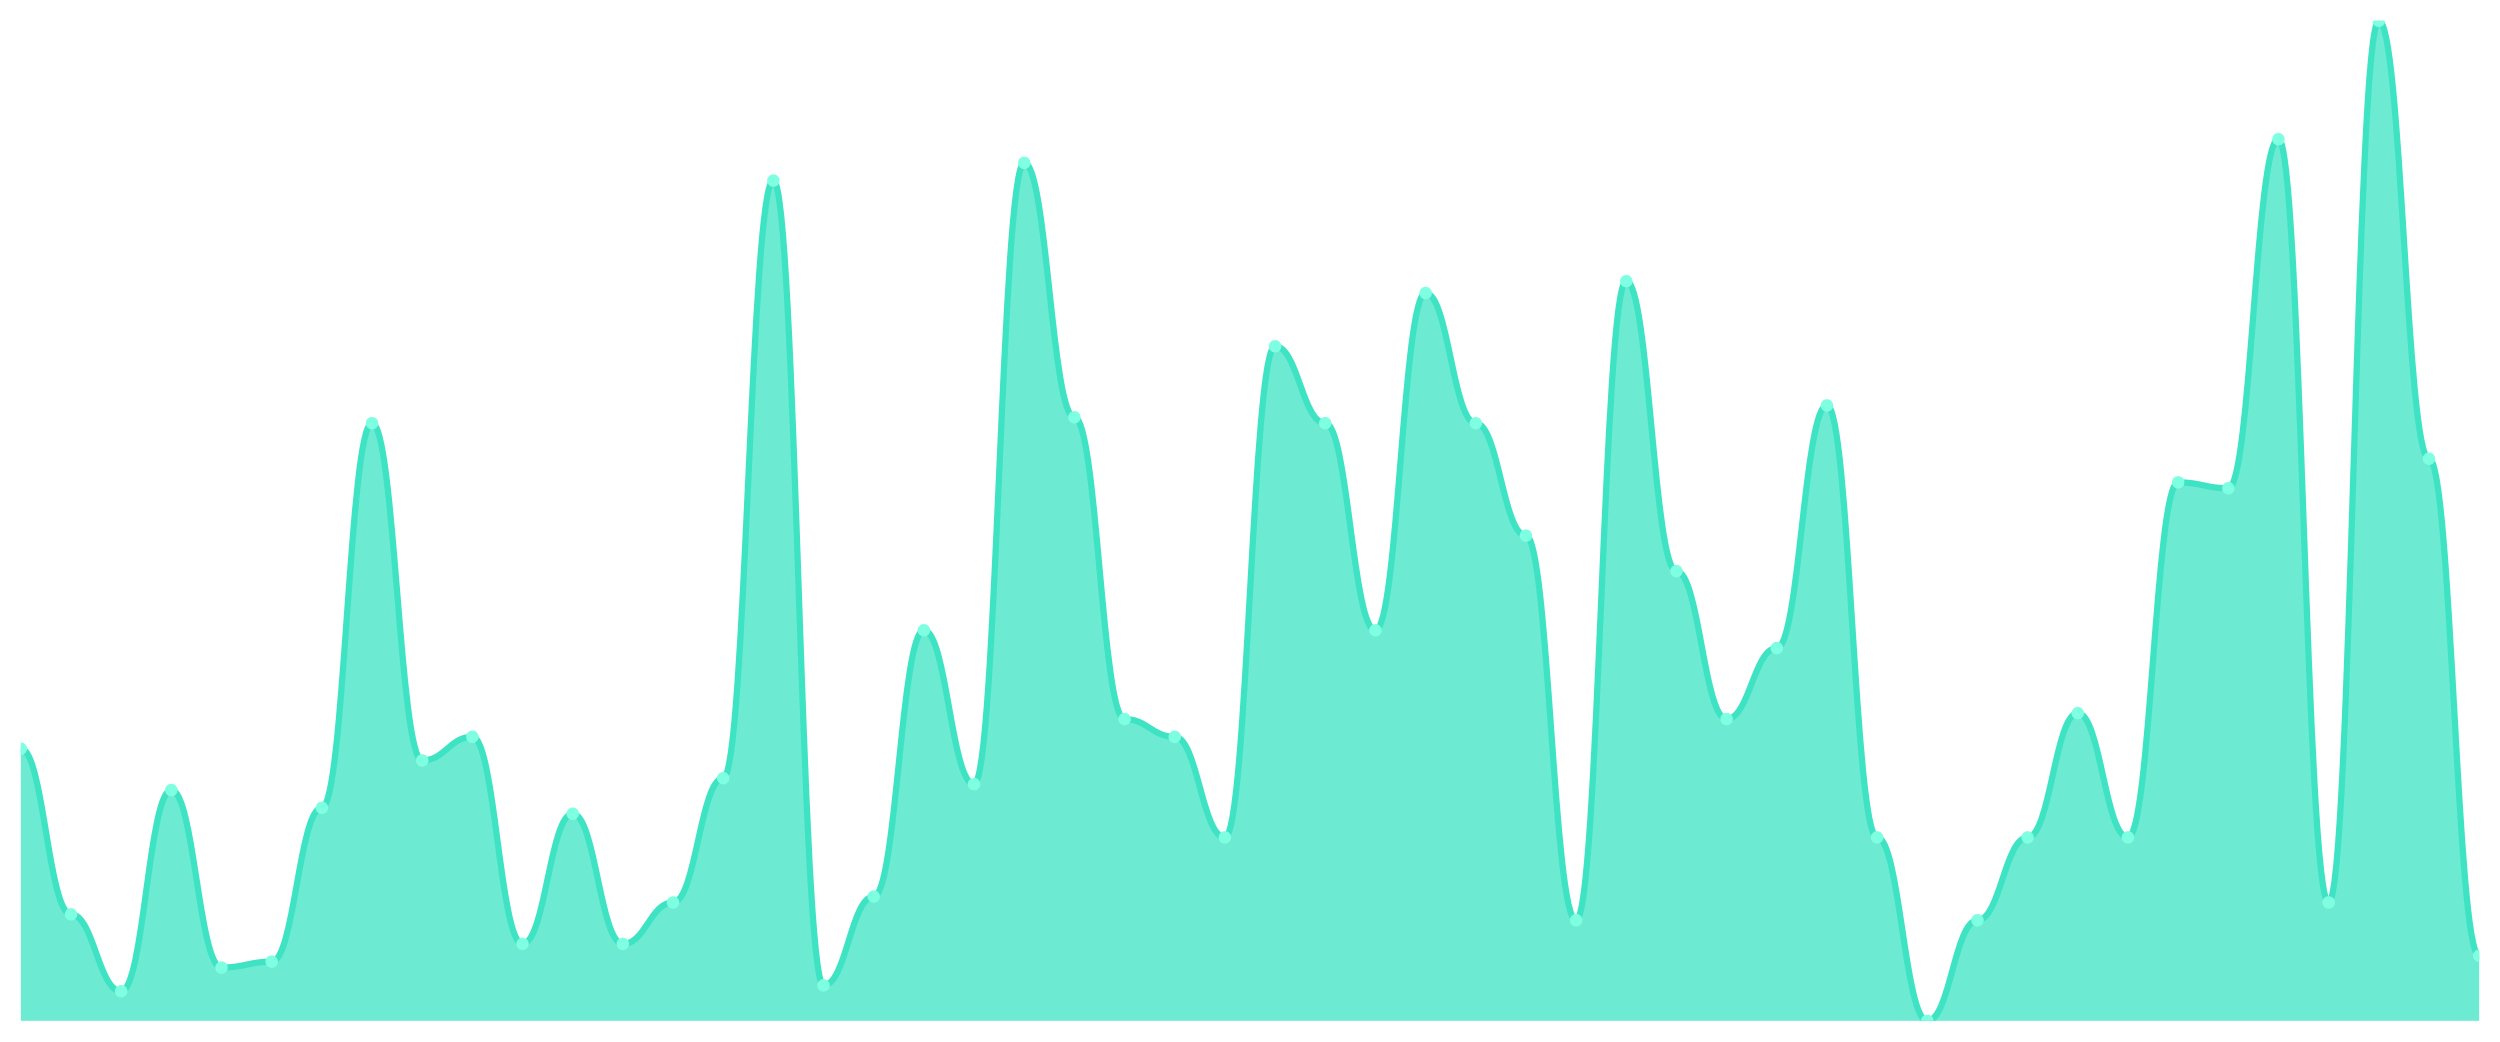
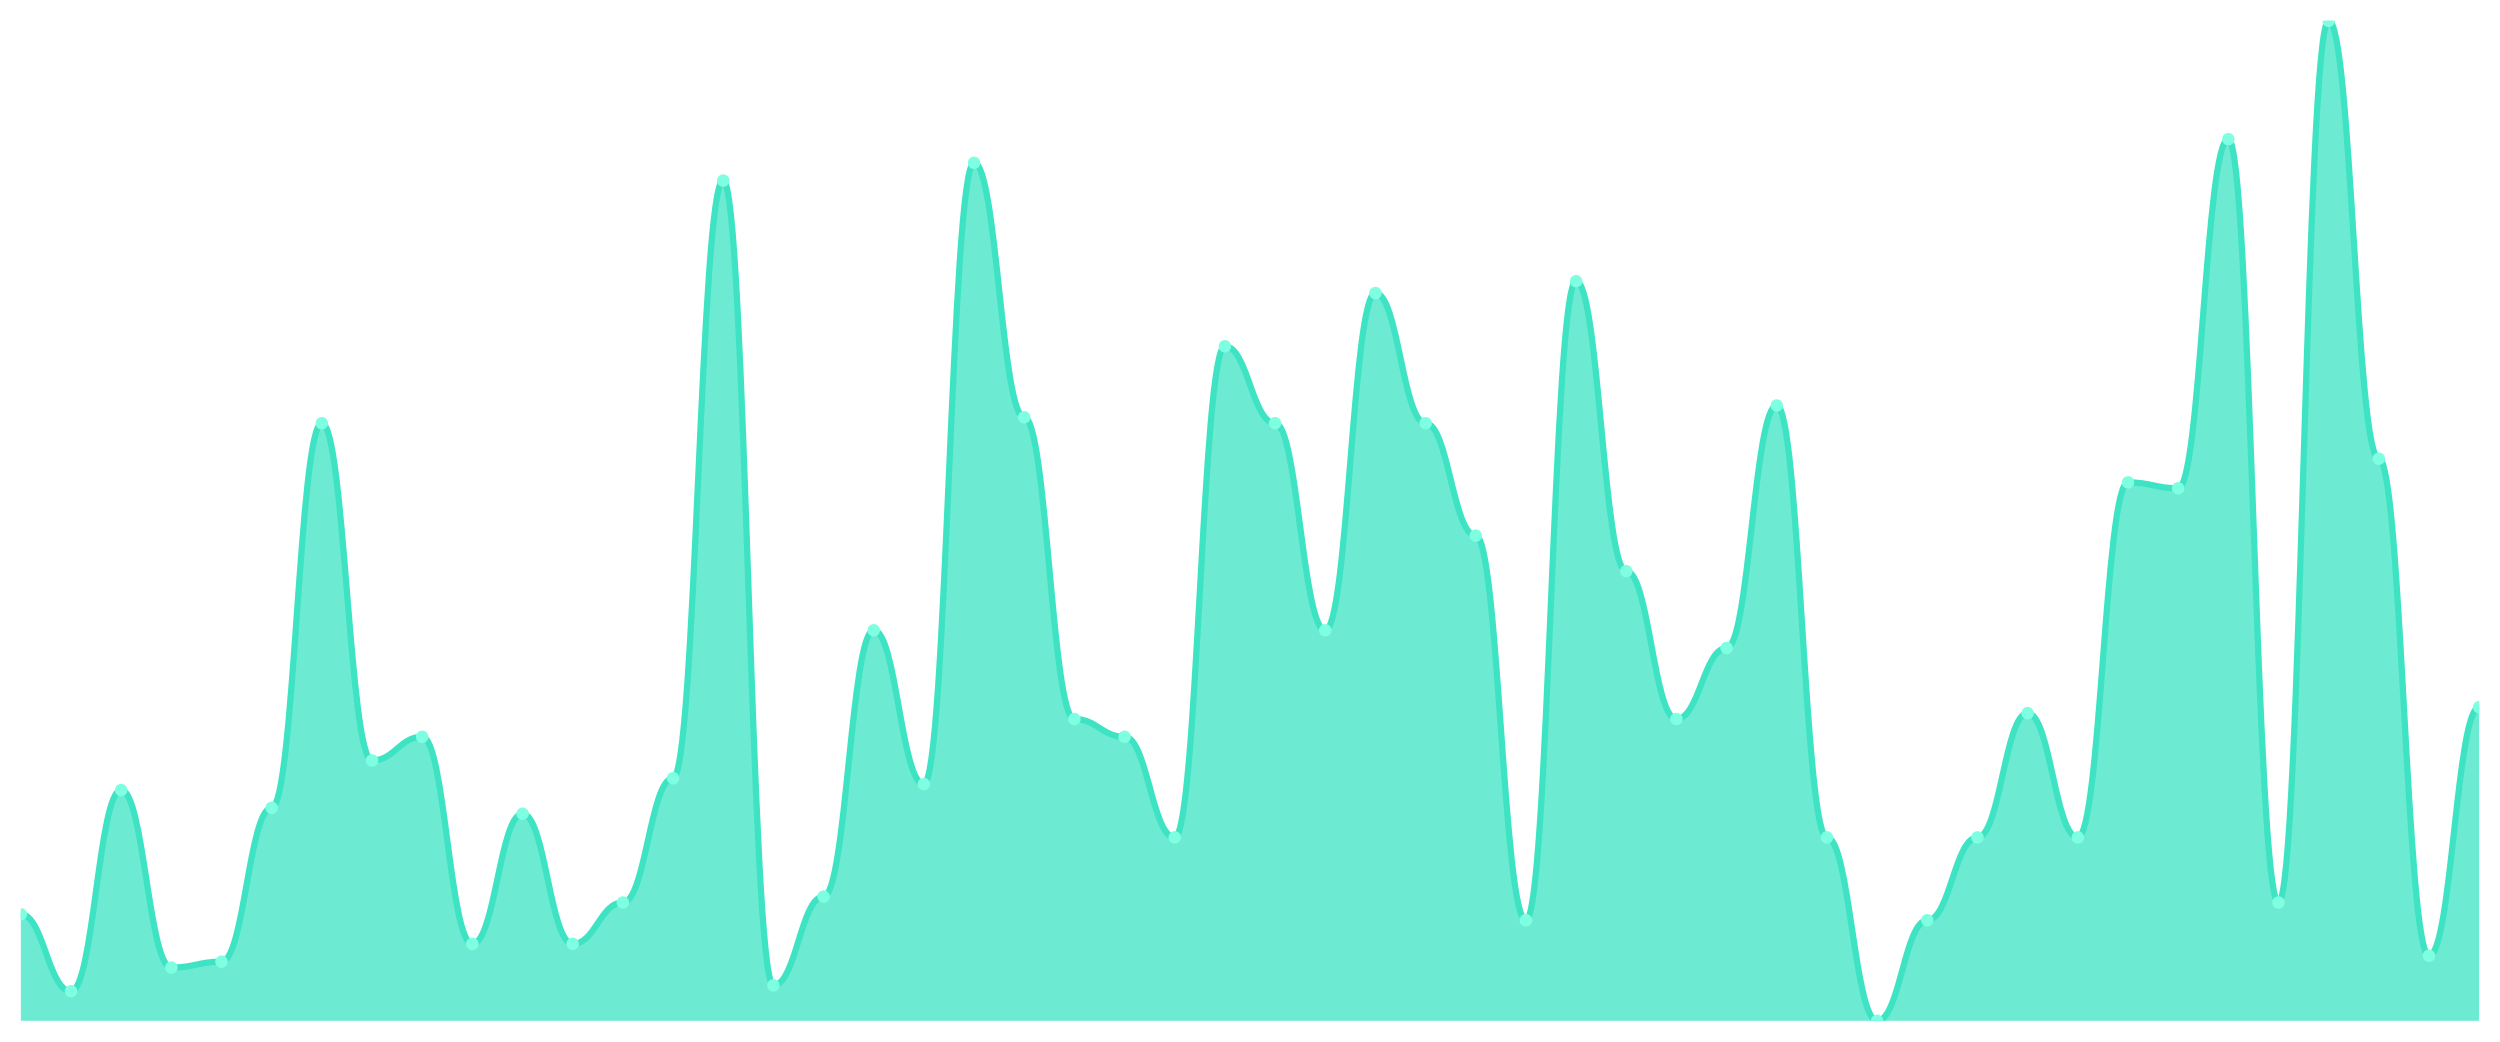
<svg xmlns="http://www.w3.org/2000/svg" viewBox="0 0 1200 500" width="1200" height="500">
  <defs>
    <clipPath id="c">
      <rect x="10" y="10" width="1180" height="480" />
    </clipPath>
  </defs>
  <rect width="1200" height="500" fill="none" />
  <g clip-path="url(#c)">
-     <path d="M 10,490 L 10,359.349 C 20.837,359.349 23.245,438.876 34.082,438.876 C 44.918,438.876 47.327,475.799 58.163,475.799 C 69,475.799 71.408,379.231 82.245,379.231 C 93.082,379.231 95.49,464.438 106.327,464.438 C 117.163,464.438 119.571,461.598 130.408,461.598 C 141.245,461.598 143.653,387.751 154.49,387.751 C 165.327,387.751 167.735,203.136 178.571,203.136 C 189.408,203.136 191.816,365.03 202.653,365.03 C 213.49,365.03 215.898,353.669 226.735,353.669 C 237.571,353.669 239.98,453.077 250.816,453.077 C 261.653,453.077 264.061,390.592 274.898,390.592 C 285.735,390.592 288.143,453.077 298.98,453.077 C 309.816,453.077 312.224,433.195 323.061,433.195 C 333.898,433.195 336.306,373.55 347.143,373.55 C 357.98,373.55 360.388,86.686 371.224,86.686 C 382.061,86.686 384.469,472.959 395.306,472.959 C 406.143,472.959 408.551,430.355 419.388,430.355 C 430.224,430.355 432.633,302.544 443.469,302.544 C 454.306,302.544 456.714,376.391 467.551,376.391 C 478.388,376.391 480.796,78.166 491.633,78.166 C 502.469,78.166 504.878,200.296 515.714,200.296 C 526.551,200.296 528.959,345.148 539.796,345.148 C 550.633,345.148 553.041,353.669 563.878,353.669 C 574.714,353.669 577.122,401.953 587.959,401.953 C 598.796,401.953 601.204,166.213 612.041,166.213 C 622.878,166.213 625.286,203.136 636.122,203.136 C 646.959,203.136 649.367,302.544 660.204,302.544 C 671.041,302.544 673.449,140.651 684.286,140.651 C 695.122,140.651 697.531,203.136 708.367,203.136 C 719.204,203.136 721.612,257.101 732.449,257.101 C 743.286,257.101 745.694,441.716 756.531,441.716 C 767.367,441.716 769.776,134.97 780.612,134.97 C 791.449,134.97 793.857,274.142 804.694,274.142 C 815.531,274.142 817.939,345.148 828.776,345.148 C 839.612,345.148 842.02,311.065 852.857,311.065 C 863.694,311.065 866.102,194.615 876.939,194.615 C 887.776,194.615 890.184,401.953 901.02,401.953 C 911.857,401.953 914.265,490 925.102,490 C 935.939,490 938.347,441.716 949.184,441.716 C 960.02,441.716 962.429,401.953 973.265,401.953 C 984.102,401.953 986.51,342.308 997.347,342.308 C 1008.184,342.308 1010.592,401.953 1021.429,401.953 C 1032.265,401.953 1034.673,231.538 1045.51,231.538 C 1056.347,231.538 1058.755,234.379 1069.592,234.379 C 1080.429,234.379 1082.837,66.805 1093.673,66.805 C 1104.51,66.805 1106.918,433.195 1117.755,433.195 C 1128.592,433.195 1131,10 1141.837,10 C 1152.673,10 1155.082,220.178 1165.918,220.178 C 1176.755,220.178 1179.163,458.757 1190,458.757 L 1190,490 Z" fill="rgba(61,227,195,0.75)" />
-     <path d="M 10,359.349 C 20.837,359.349 23.245,438.876 34.082,438.876 C 44.918,438.876 47.327,475.799 58.163,475.799 C 69,475.799 71.408,379.231 82.245,379.231 C 93.082,379.231 95.49,464.438 106.327,464.438 C 117.163,464.438 119.571,461.598 130.408,461.598 C 141.245,461.598 143.653,387.751 154.49,387.751 C 165.327,387.751 167.735,203.136 178.571,203.136 C 189.408,203.136 191.816,365.03 202.653,365.03 C 213.49,365.03 215.898,353.669 226.735,353.669 C 237.571,353.669 239.98,453.077 250.816,453.077 C 261.653,453.077 264.061,390.592 274.898,390.592 C 285.735,390.592 288.143,453.077 298.98,453.077 C 309.816,453.077 312.224,433.195 323.061,433.195 C 333.898,433.195 336.306,373.55 347.143,373.55 C 357.98,373.55 360.388,86.686 371.224,86.686 C 382.061,86.686 384.469,472.959 395.306,472.959 C 406.143,472.959 408.551,430.355 419.388,430.355 C 430.224,430.355 432.633,302.544 443.469,302.544 C 454.306,302.544 456.714,376.391 467.551,376.391 C 478.388,376.391 480.796,78.166 491.633,78.166 C 502.469,78.166 504.878,200.296 515.714,200.296 C 526.551,200.296 528.959,345.148 539.796,345.148 C 550.633,345.148 553.041,353.669 563.878,353.669 C 574.714,353.669 577.122,401.953 587.959,401.953 C 598.796,401.953 601.204,166.213 612.041,166.213 C 622.878,166.213 625.286,203.136 636.122,203.136 C 646.959,203.136 649.367,302.544 660.204,302.544 C 671.041,302.544 673.449,140.651 684.286,140.651 C 695.122,140.651 697.531,203.136 708.367,203.136 C 719.204,203.136 721.612,257.101 732.449,257.101 C 743.286,257.101 745.694,441.716 756.531,441.716 C 767.367,441.716 769.776,134.97 780.612,134.97 C 791.449,134.97 793.857,274.142 804.694,274.142 C 815.531,274.142 817.939,345.148 828.776,345.148 C 839.612,345.148 842.02,311.065 852.857,311.065 C 863.694,311.065 866.102,194.615 876.939,194.615 C 887.776,194.615 890.184,401.953 901.02,401.953 C 911.857,401.953 914.265,490 925.102,490 C 935.939,490 938.347,441.716 949.184,441.716 C 960.02,441.716 962.429,401.953 973.265,401.953 C 984.102,401.953 986.51,342.308 997.347,342.308 C 1008.184,342.308 1010.592,401.953 1021.429,401.953 C 1032.265,401.953 1034.673,231.538 1045.51,231.538 C 1056.347,231.538 1058.755,234.379 1069.592,234.379 C 1080.429,234.379 1082.837,66.805 1093.673,66.805 C 1104.51,66.805 1106.918,433.195 1117.755,433.195 C 1128.592,433.195 1131,10 1141.837,10 C 1152.673,10 1155.082,220.178 1165.918,220.178 C 1176.755,220.178 1179.163,458.757 1190,458.757" fill="none" stroke="#3de3c3" stroke-width="3" stroke-linecap="round" stroke-linejoin="round" />
-     <circle cx="10" cy="359.349" r="3" fill="#7fffe1" />
-     <circle cx="34.082" cy="438.876" r="3" fill="#7fffe1" />
-     <circle cx="58.163" cy="475.799" r="3" fill="#7fffe1" />
-     <circle cx="82.245" cy="379.231" r="3" fill="#7fffe1" />
-     <circle cx="106.327" cy="464.438" r="3" fill="#7fffe1" />
-     <circle cx="130.408" cy="461.598" r="3" fill="#7fffe1" />
-     <circle cx="154.49" cy="387.751" r="3" fill="#7fffe1" />
-     <circle cx="178.571" cy="203.136" r="3" fill="#7fffe1" />
-     <circle cx="202.653" cy="365.03" r="3" fill="#7fffe1" />
-     <circle cx="226.735" cy="353.669" r="3" fill="#7fffe1" />
-     <circle cx="250.816" cy="453.077" r="3" fill="#7fffe1" />
-     <circle cx="274.898" cy="390.592" r="3" fill="#7fffe1" />
-     <circle cx="298.98" cy="453.077" r="3" fill="#7fffe1" />
-     <circle cx="323.061" cy="433.195" r="3" fill="#7fffe1" />
-     <circle cx="347.143" cy="373.55" r="3" fill="#7fffe1" />
-     <circle cx="371.224" cy="86.686" r="3" fill="#7fffe1" />
-     <circle cx="395.306" cy="472.959" r="3" fill="#7fffe1" />
-     <circle cx="419.388" cy="430.355" r="3" fill="#7fffe1" />
-     <circle cx="443.469" cy="302.544" r="3" fill="#7fffe1" />
-     <circle cx="467.551" cy="376.391" r="3" fill="#7fffe1" />
-     <circle cx="491.633" cy="78.166" r="3" fill="#7fffe1" />
-     <circle cx="515.714" cy="200.296" r="3" fill="#7fffe1" />
-     <circle cx="539.796" cy="345.148" r="3" fill="#7fffe1" />
-     <circle cx="563.878" cy="353.669" r="3" fill="#7fffe1" />
-     <circle cx="587.959" cy="401.953" r="3" fill="#7fffe1" />
-     <circle cx="612.041" cy="166.213" r="3" fill="#7fffe1" />
-     <circle cx="636.122" cy="203.136" r="3" fill="#7fffe1" />
-     <circle cx="660.204" cy="302.544" r="3" fill="#7fffe1" />
-     <circle cx="684.286" cy="140.651" r="3" fill="#7fffe1" />
-     <circle cx="708.367" cy="203.136" r="3" fill="#7fffe1" />
-     <circle cx="732.449" cy="257.101" r="3" fill="#7fffe1" />
-     <circle cx="756.531" cy="441.716" r="3" fill="#7fffe1" />
-     <circle cx="780.612" cy="134.97" r="3" fill="#7fffe1" />
-     <circle cx="804.694" cy="274.142" r="3" fill="#7fffe1" />
-     <circle cx="828.776" cy="345.148" r="3" fill="#7fffe1" />
-     <circle cx="852.857" cy="311.065" r="3" fill="#7fffe1" />
-     <circle cx="876.939" cy="194.615" r="3" fill="#7fffe1" />
-     <circle cx="901.02" cy="401.953" r="3" fill="#7fffe1" />
-     <circle cx="925.102" cy="490" r="3" fill="#7fffe1" />
-     <circle cx="949.184" cy="441.716" r="3" fill="#7fffe1" />
-     <circle cx="973.265" cy="401.953" r="3" fill="#7fffe1" />
-     <circle cx="997.347" cy="342.308" r="3" fill="#7fffe1" />
-     <circle cx="1021.429" cy="401.953" r="3" fill="#7fffe1" />
-     <circle cx="1045.51" cy="231.538" r="3" fill="#7fffe1" />
-     <circle cx="1069.592" cy="234.379" r="3" fill="#7fffe1" />
-     <circle cx="1093.673" cy="66.805" r="3" fill="#7fffe1" />
-     <circle cx="1117.755" cy="433.195" r="3" fill="#7fffe1" />
-     <circle cx="1141.837" cy="10" r="3" fill="#7fffe1" />
-     <circle cx="1165.918" cy="220.178" r="3" fill="#7fffe1" />
-     <circle cx="1190" cy="458.757" r="3" fill="#7fffe1" />
+     <path d="M 10,490 L 10,438.876 C 20.837,438.876 23.245,475.799 34.082,475.799 C 44.918,475.799 47.327,379.231 58.163,379.231 C 69,379.231 71.408,464.438 82.245,464.438 C 93.082,464.438 95.49,461.598 106.327,461.598 C 117.163,461.598 119.571,387.751 130.408,387.751 C 141.245,387.751 143.653,203.136 154.49,203.136 C 165.327,203.136 167.735,365.03 178.571,365.03 C 189.408,365.03 191.816,353.669 202.653,353.669 C 213.49,353.669 215.898,453.077 226.735,453.077 C 237.571,453.077 239.98,390.592 250.816,390.592 C 261.653,390.592 264.061,453.077 274.898,453.077 C 285.735,453.077 288.143,433.195 298.98,433.195 C 309.816,433.195 312.224,373.55 323.061,373.55 C 333.898,373.55 336.306,86.686 347.143,86.686 C 357.98,86.686 360.388,472.959 371.224,472.959 C 382.061,472.959 384.469,430.355 395.306,430.355 C 406.143,430.355 408.551,302.544 419.388,302.544 C 430.224,302.544 432.633,376.391 443.469,376.391 C 454.306,376.391 456.714,78.166 467.551,78.166 C 478.388,78.166 480.796,200.296 491.633,200.296 C 502.469,200.296 504.878,345.148 515.714,345.148 C 526.551,345.148 528.959,353.669 539.796,353.669 C 550.633,353.669 553.041,401.953 563.878,401.953 C 574.714,401.953 577.122,166.213 587.959,166.213 C 598.796,166.213 601.204,203.136 612.041,203.136 C 622.878,203.136 625.286,302.544 636.122,302.544 C 646.959,302.544 649.367,140.651 660.204,140.651 C 671.041,140.651 673.449,203.136 684.286,203.136 C 695.122,203.136 697.531,257.101 708.367,257.101 C 719.204,257.101 721.612,441.716 732.449,441.716 C 743.286,441.716 745.694,134.97 756.531,134.97 C 767.367,134.97 769.776,274.142 780.612,274.142 C 791.449,274.142 793.857,345.148 804.694,345.148 C 815.531,345.148 817.939,311.065 828.776,311.065 C 839.612,311.065 842.02,194.615 852.857,194.615 C 863.694,194.615 866.102,401.953 876.939,401.953 C 887.776,401.953 890.184,490 901.02,490 C 911.857,490 914.265,441.716 925.102,441.716 C 935.939,441.716 938.347,401.953 949.184,401.953 C 960.02,401.953 962.429,342.308 973.265,342.308 C 984.102,342.308 986.51,401.953 997.347,401.953 C 1008.184,401.953 1010.592,231.538 1021.429,231.538 C 1032.265,231.538 1034.673,234.379 1045.51,234.379 C 1056.347,234.379 1058.755,66.805 1069.592,66.805 C 1080.429,66.805 1082.837,433.195 1093.673,433.195 C 1104.51,433.195 1106.918,10 1117.755,10 C 1128.592,10 1131,220.178 1141.837,220.178 C 1152.673,220.178 1155.082,458.757 1165.918,458.757 C 1176.755,458.757 1179.163,339.467 1190,339.467 L 1190,490 Z" fill="rgba(61,227,195,0.75)" />
+     <path d="M 10,438.876 C 20.837,438.876 23.245,475.799 34.082,475.799 C 44.918,475.799 47.327,379.231 58.163,379.231 C 69,379.231 71.408,464.438 82.245,464.438 C 93.082,464.438 95.49,461.598 106.327,461.598 C 117.163,461.598 119.571,387.751 130.408,387.751 C 141.245,387.751 143.653,203.136 154.49,203.136 C 165.327,203.136 167.735,365.03 178.571,365.03 C 189.408,365.03 191.816,353.669 202.653,353.669 C 213.49,353.669 215.898,453.077 226.735,453.077 C 237.571,453.077 239.98,390.592 250.816,390.592 C 261.653,390.592 264.061,453.077 274.898,453.077 C 285.735,453.077 288.143,433.195 298.98,433.195 C 309.816,433.195 312.224,373.55 323.061,373.55 C 333.898,373.55 336.306,86.686 347.143,86.686 C 357.98,86.686 360.388,472.959 371.224,472.959 C 382.061,472.959 384.469,430.355 395.306,430.355 C 406.143,430.355 408.551,302.544 419.388,302.544 C 430.224,302.544 432.633,376.391 443.469,376.391 C 454.306,376.391 456.714,78.166 467.551,78.166 C 478.388,78.166 480.796,200.296 491.633,200.296 C 502.469,200.296 504.878,345.148 515.714,345.148 C 526.551,345.148 528.959,353.669 539.796,353.669 C 550.633,353.669 553.041,401.953 563.878,401.953 C 574.714,401.953 577.122,166.213 587.959,166.213 C 598.796,166.213 601.204,203.136 612.041,203.136 C 622.878,203.136 625.286,302.544 636.122,302.544 C 646.959,302.544 649.367,140.651 660.204,140.651 C 671.041,140.651 673.449,203.136 684.286,203.136 C 695.122,203.136 697.531,257.101 708.367,257.101 C 719.204,257.101 721.612,441.716 732.449,441.716 C 743.286,441.716 745.694,134.97 756.531,134.97 C 767.367,134.97 769.776,274.142 780.612,274.142 C 791.449,274.142 793.857,345.148 804.694,345.148 C 815.531,345.148 817.939,311.065 828.776,311.065 C 839.612,311.065 842.02,194.615 852.857,194.615 C 863.694,194.615 866.102,401.953 876.939,401.953 C 887.776,401.953 890.184,490 901.02,490 C 911.857,490 914.265,441.716 925.102,441.716 C 935.939,441.716 938.347,401.953 949.184,401.953 C 960.02,401.953 962.429,342.308 973.265,342.308 C 984.102,342.308 986.51,401.953 997.347,401.953 C 1008.184,401.953 1010.592,231.538 1021.429,231.538 C 1032.265,231.538 1034.673,234.379 1045.51,234.379 C 1056.347,234.379 1058.755,66.805 1069.592,66.805 C 1080.429,66.805 1082.837,433.195 1093.673,433.195 C 1104.51,433.195 1106.918,10 1117.755,10 C 1128.592,10 1131,220.178 1141.837,220.178 C 1152.673,220.178 1155.082,458.757 1165.918,458.757 C 1176.755,458.757 1179.163,339.467 1190,339.467" fill="none" stroke="#3de3c3" stroke-width="3" stroke-linecap="round" stroke-linejoin="round" />
+     <circle cx="10" cy="438.876" r="3" fill="#7fffe1" />
+     <circle cx="34.082" cy="475.799" r="3" fill="#7fffe1" />
+     <circle cx="58.163" cy="379.231" r="3" fill="#7fffe1" />
+     <circle cx="82.245" cy="464.438" r="3" fill="#7fffe1" />
+     <circle cx="106.327" cy="461.598" r="3" fill="#7fffe1" />
+     <circle cx="130.408" cy="387.751" r="3" fill="#7fffe1" />
+     <circle cx="154.49" cy="203.136" r="3" fill="#7fffe1" />
+     <circle cx="178.571" cy="365.03" r="3" fill="#7fffe1" />
+     <circle cx="202.653" cy="353.669" r="3" fill="#7fffe1" />
+     <circle cx="226.735" cy="453.077" r="3" fill="#7fffe1" />
+     <circle cx="250.816" cy="390.592" r="3" fill="#7fffe1" />
+     <circle cx="274.898" cy="453.077" r="3" fill="#7fffe1" />
+     <circle cx="298.98" cy="433.195" r="3" fill="#7fffe1" />
+     <circle cx="323.061" cy="373.55" r="3" fill="#7fffe1" />
+     <circle cx="347.143" cy="86.686" r="3" fill="#7fffe1" />
+     <circle cx="371.224" cy="472.959" r="3" fill="#7fffe1" />
+     <circle cx="395.306" cy="430.355" r="3" fill="#7fffe1" />
+     <circle cx="419.388" cy="302.544" r="3" fill="#7fffe1" />
+     <circle cx="443.469" cy="376.391" r="3" fill="#7fffe1" />
+     <circle cx="467.551" cy="78.166" r="3" fill="#7fffe1" />
+     <circle cx="491.633" cy="200.296" r="3" fill="#7fffe1" />
+     <circle cx="515.714" cy="345.148" r="3" fill="#7fffe1" />
+     <circle cx="539.796" cy="353.669" r="3" fill="#7fffe1" />
+     <circle cx="563.878" cy="401.953" r="3" fill="#7fffe1" />
+     <circle cx="587.959" cy="166.213" r="3" fill="#7fffe1" />
+     <circle cx="612.041" cy="203.136" r="3" fill="#7fffe1" />
+     <circle cx="636.122" cy="302.544" r="3" fill="#7fffe1" />
+     <circle cx="660.204" cy="140.651" r="3" fill="#7fffe1" />
+     <circle cx="684.286" cy="203.136" r="3" fill="#7fffe1" />
+     <circle cx="708.367" cy="257.101" r="3" fill="#7fffe1" />
+     <circle cx="732.449" cy="441.716" r="3" fill="#7fffe1" />
+     <circle cx="756.531" cy="134.97" r="3" fill="#7fffe1" />
+     <circle cx="780.612" cy="274.142" r="3" fill="#7fffe1" />
+     <circle cx="804.694" cy="345.148" r="3" fill="#7fffe1" />
+     <circle cx="828.776" cy="311.065" r="3" fill="#7fffe1" />
+     <circle cx="852.857" cy="194.615" r="3" fill="#7fffe1" />
+     <circle cx="876.939" cy="401.953" r="3" fill="#7fffe1" />
+     <circle cx="901.02" cy="490" r="3" fill="#7fffe1" />
+     <circle cx="925.102" cy="441.716" r="3" fill="#7fffe1" />
+     <circle cx="949.184" cy="401.953" r="3" fill="#7fffe1" />
+     <circle cx="973.265" cy="342.308" r="3" fill="#7fffe1" />
+     <circle cx="997.347" cy="401.953" r="3" fill="#7fffe1" />
+     <circle cx="1021.429" cy="231.538" r="3" fill="#7fffe1" />
+     <circle cx="1045.51" cy="234.379" r="3" fill="#7fffe1" />
+     <circle cx="1069.592" cy="66.805" r="3" fill="#7fffe1" />
+     <circle cx="1093.673" cy="433.195" r="3" fill="#7fffe1" />
+     <circle cx="1117.755" cy="10" r="3" fill="#7fffe1" />
+     <circle cx="1141.837" cy="220.178" r="3" fill="#7fffe1" />
+     <circle cx="1165.918" cy="458.757" r="3" fill="#7fffe1" />
+     <circle cx="1190" cy="339.467" r="3" fill="#7fffe1" />
  </g>
</svg>
